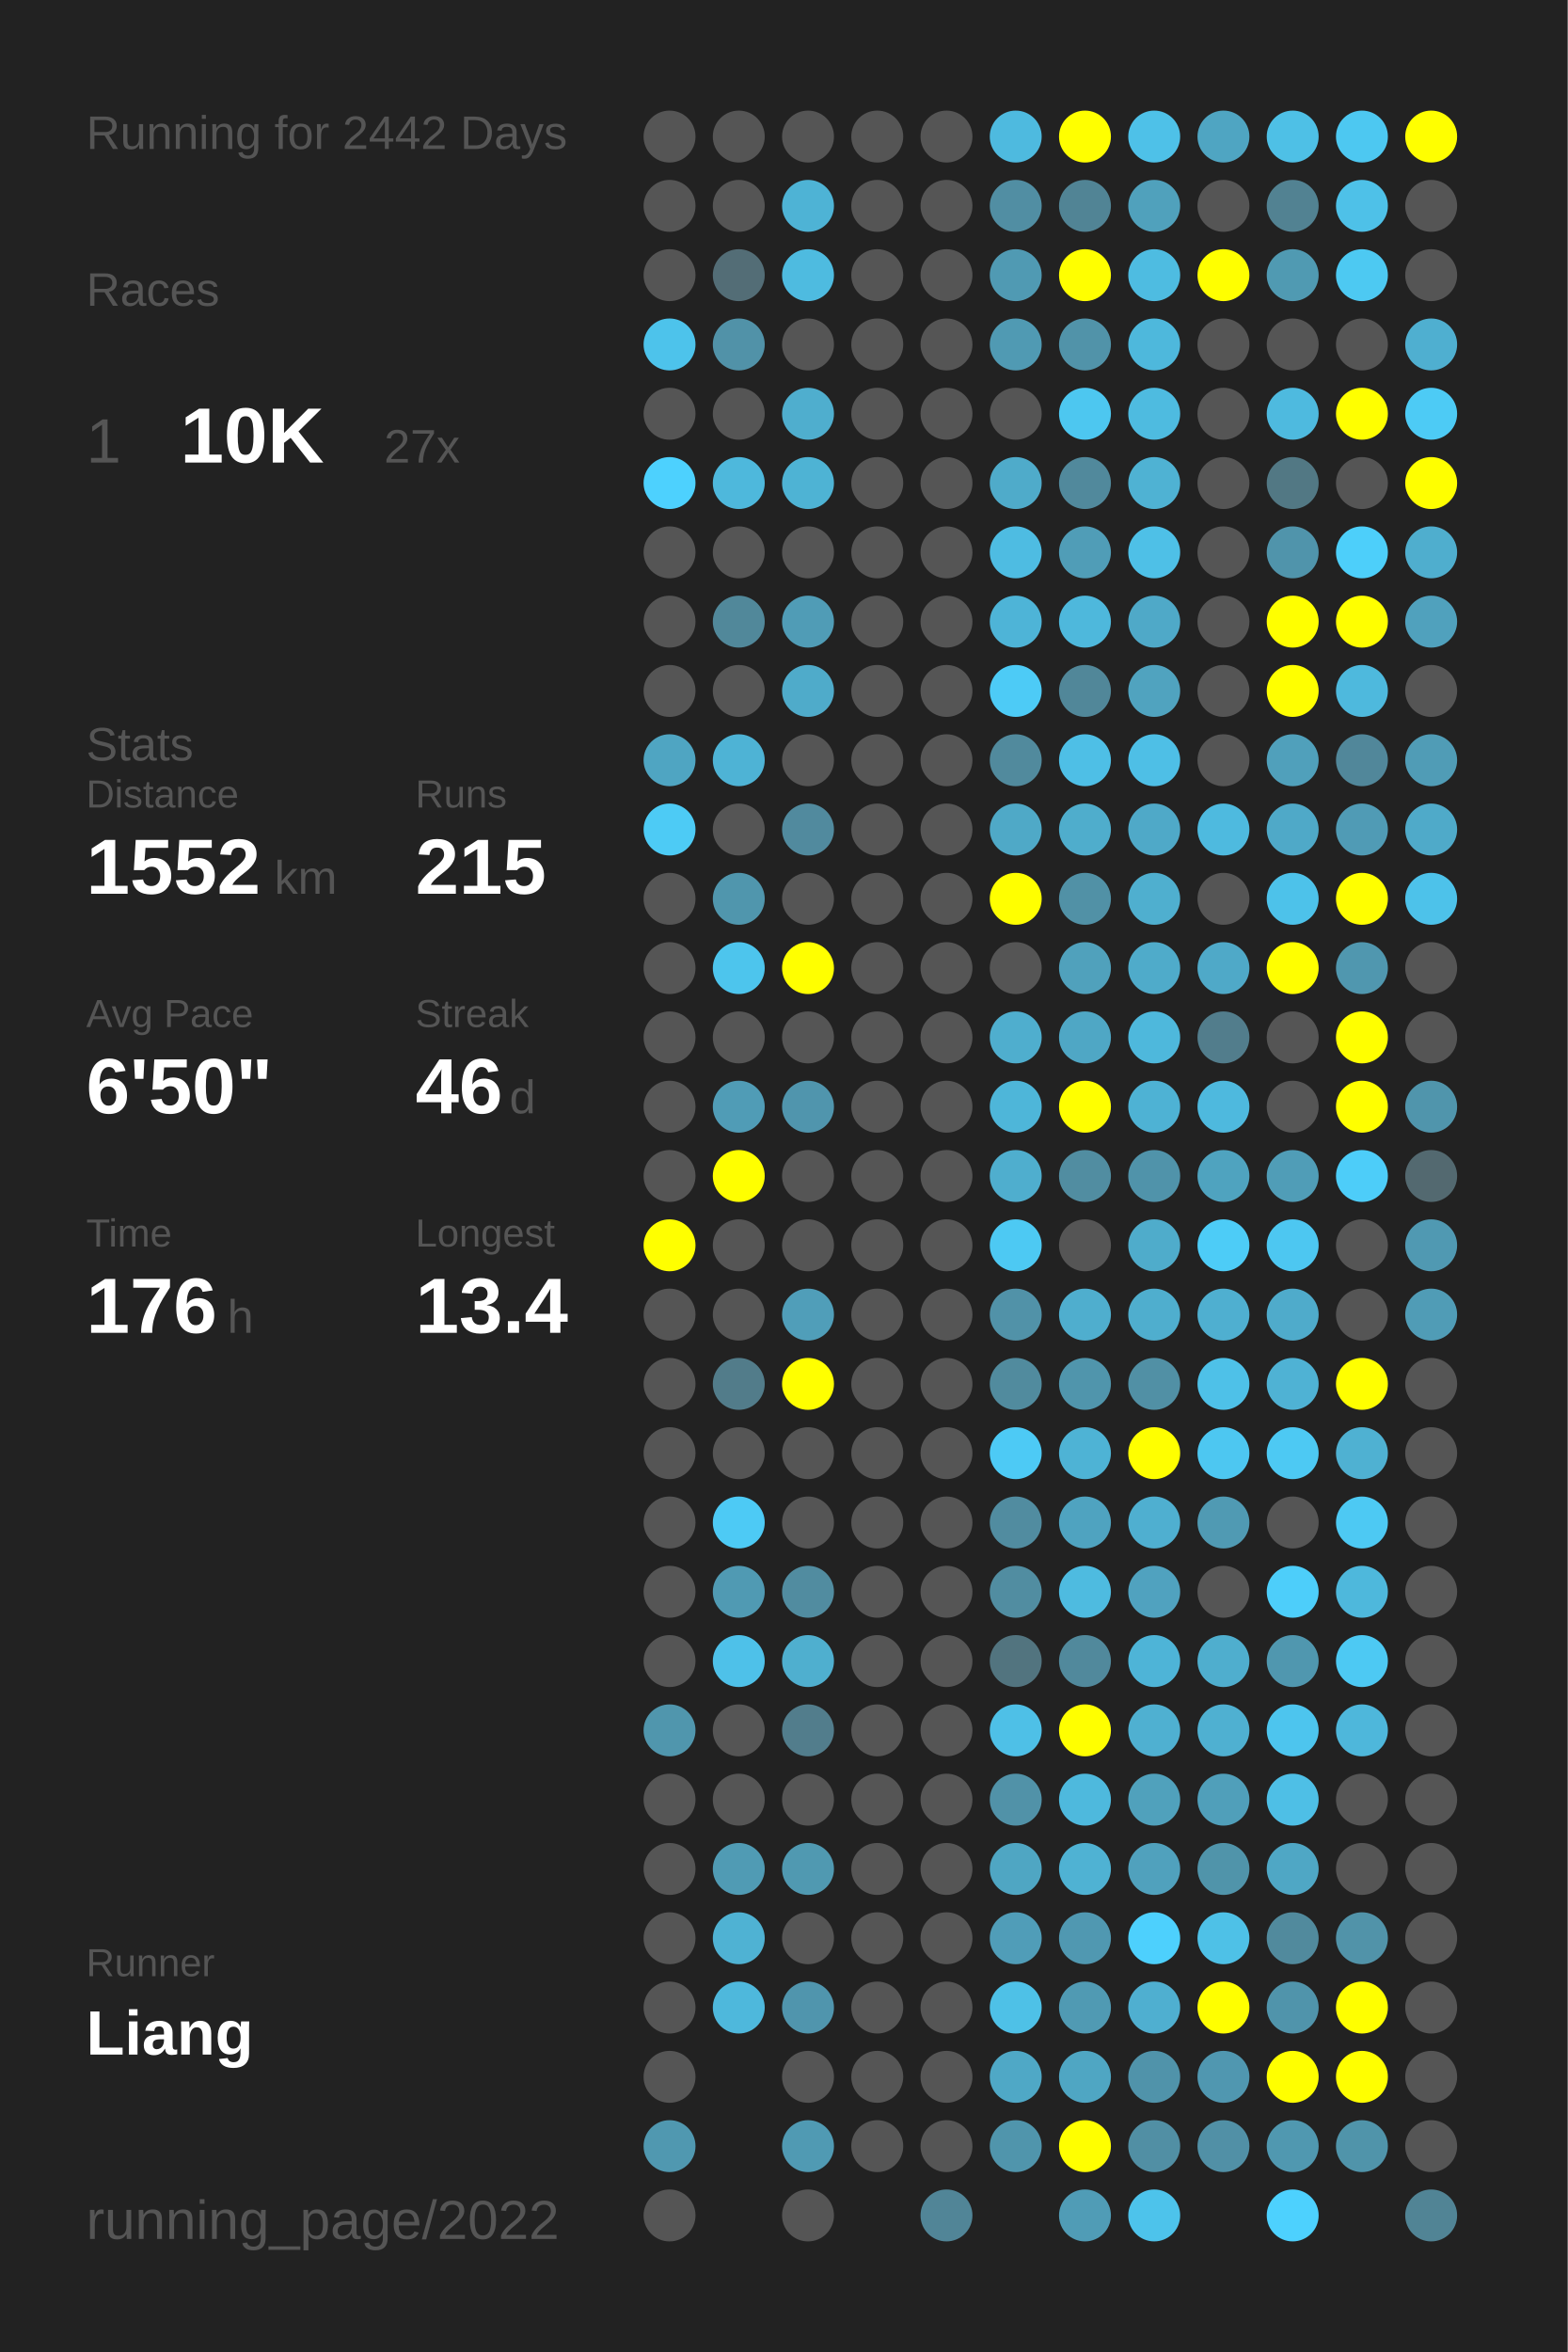
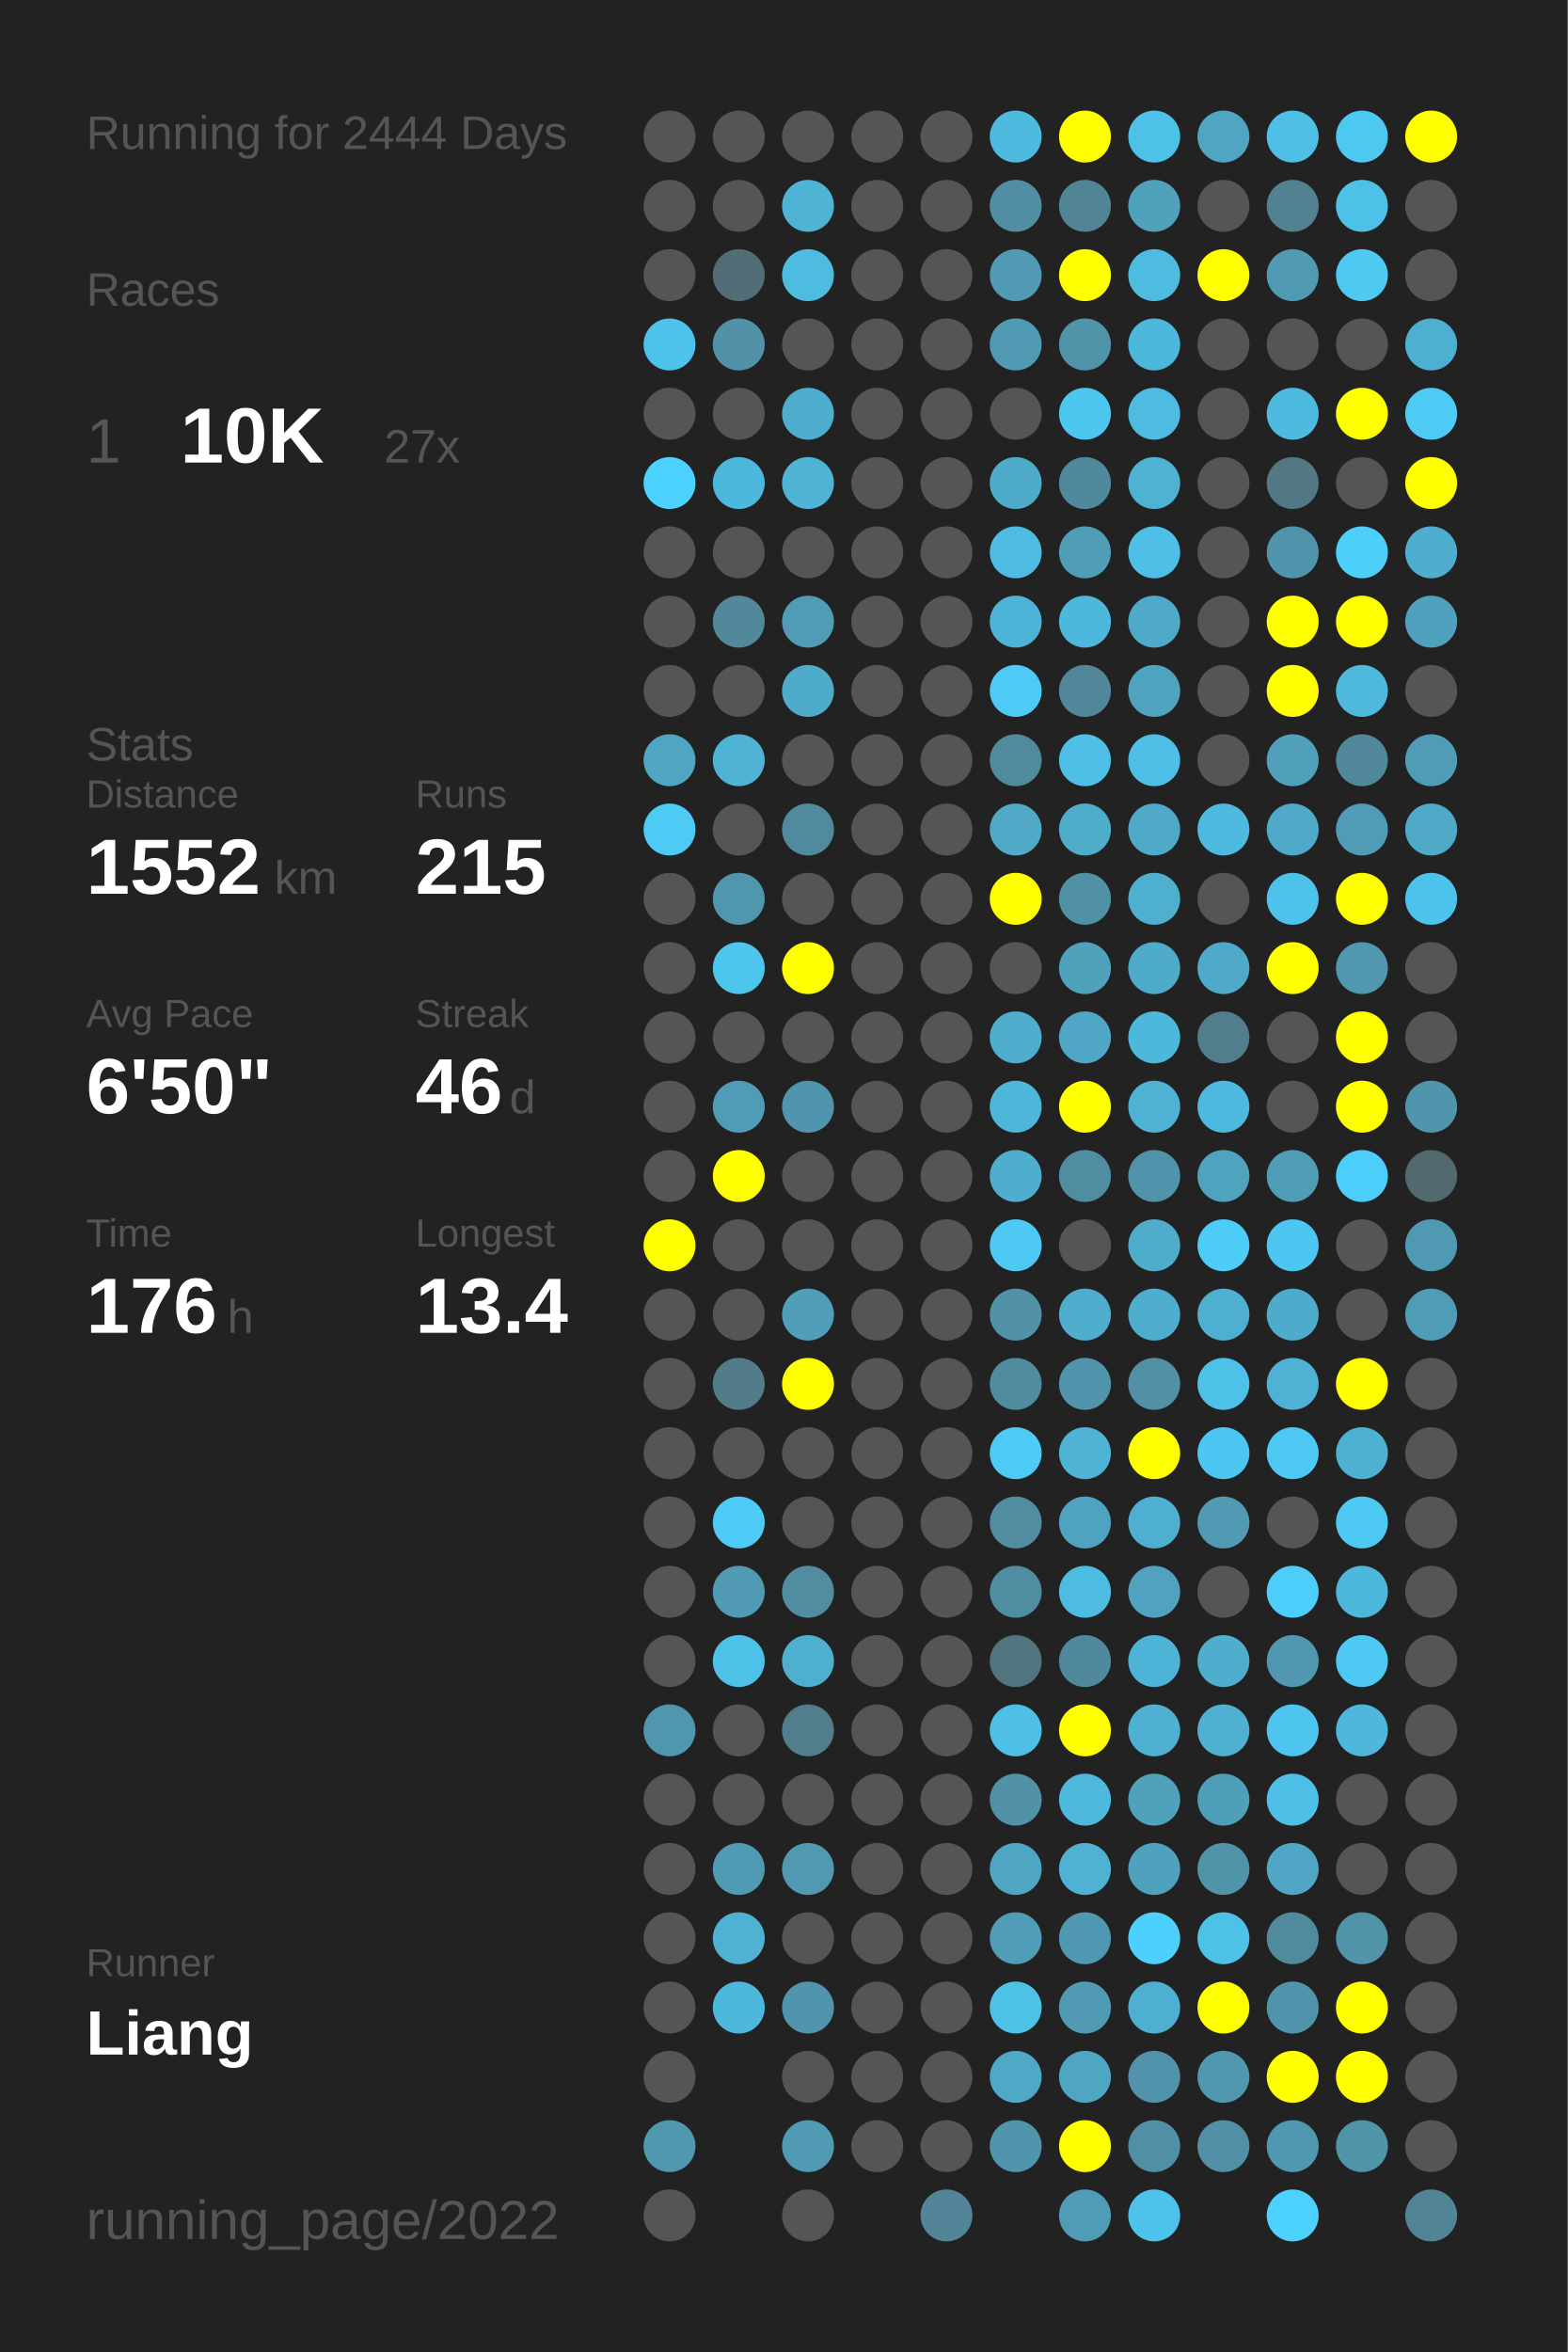
<svg xmlns="http://www.w3.org/2000/svg" baseProfile="full" height="300mm" version="1.1" viewBox="0,0,200,300" width="200mm">
  <defs />
  <rect fill="#222222" height="300" width="200" x="0" y="0" />
-   <text fill="#555555" style="font-size:6px; font-family:Arial;" x="11" y="19">Running for 2442 Days</text>
+   <text fill="#555555" style="font-size:6px; font-family:Arial;" x="11" y="19">Running for 2444 Days</text>
  <text fill="#555555" style="font-size:6px; font-family:Arial;" x="11" y="39">Races</text>
  <text fill="#555555" style="font-size:8px; font-family:Arial;" x="11" y="59">1</text>
  <text fill="#FFFFFF" style="font-size:10px; font-family:Arial; font-weight:bold;" x="23" y="59">10K</text>
  <text fill="#555555" style="font-size:6px; font-family:Arial;" x="49" y="59">27x</text>
  <text fill="#555555" style="font-size:6px; font-family:Arial;" x="11" y="97">Stats</text>
  <text fill="#555555" style="font-size:5px; font-family:Arial;" x="11" y="103">Distance</text>
  <text fill="#FFFFFF" style="font-size:10px; font-family:Arial; font-weight:bold;" x="11" y="114">1552</text>
  <text fill="#555555" style="font-size:6px; font-family:Arial;" x="35" y="114">km</text>
  <text fill="#555555" style="font-size:5px; font-family:Arial;" x="53" y="103">Runs</text>
  <text fill="#FFFFFF" style="font-size:10px; font-family:Arial; font-weight:bold;" x="53" y="114">215</text>
  <text fill="#555555" style="font-size:5px; font-family:Arial;" x="11" y="131">Avg Pace</text>
  <text fill="#FFFFFF" style="font-size:10px; font-family:Arial; font-weight:bold;" x="11" y="142">6'50"</text>
  <text fill="#555555" style="font-size:5px; font-family:Arial;" x="53" y="131">Streak</text>
  <text fill="#FFFFFF" style="font-size:10px; font-family:Arial; font-weight:bold;" x="53" y="142">46</text>
  <text fill="#555555" style="font-size:6px; font-family:Arial;" x="65" y="142">d</text>
  <text fill="#555555" style="font-size:5px; font-family:Arial;" x="11" y="159">Time</text>
  <text fill="#FFFFFF" style="font-size:10px; font-family:Arial; font-weight:bold;" x="11" y="170">176</text>
  <text fill="#555555" style="font-size:6px; font-family:Arial;" x="29" y="170">h</text>
  <text fill="#555555" style="font-size:5px; font-family:Arial;" x="53" y="159">Longest</text>
  <text fill="#FFFFFF" style="font-size:10px; font-family:Arial; font-weight:bold;" x="53" y="170">13.4</text>
  <text fill="#555555" style="font-size:5px; font-family:Arial;" x="11" y="252.065">Runner</text>
  <text fill="#FFFFFF" style="font-size:8px; font-family:Arial; font-weight:bold;" x="11" y="262.065">Liang</text>
  <text fill="#555555" style="font-size:7px; font-family:Arial;" x="11" y="285.581">running_page/2022</text>
  <circle cx="85.417" cy="17.419" fill="#555555" r="3.312" />
  <circle cx="85.417" cy="26.258" fill="#555555" r="3.312" />
  <circle cx="85.417" cy="35.097" fill="#555555" r="3.312" />
  <circle cx="85.417" cy="43.935" fill="#4dc3eb" r="3.312" />
  <circle cx="85.417" cy="52.774" fill="#555555" r="3.312" />
  <circle cx="85.417" cy="61.613" fill="#4dd1fe" r="3.312" />
  <circle cx="85.417" cy="70.452" fill="#555555" r="3.312" />
  <circle cx="85.417" cy="79.29" fill="#555555" r="3.312" />
  <circle cx="85.417" cy="88.129" fill="#555555" r="3.312" />
  <circle cx="85.417" cy="96.968" fill="#4fa5c2" r="3.312" />
  <circle cx="85.417" cy="105.806" fill="#4dcbf5" r="3.312" />
  <circle cx="85.417" cy="114.645" fill="#555555" r="3.312" />
  <circle cx="85.417" cy="123.484" fill="#555555" r="3.312" />
  <circle cx="85.417" cy="132.323" fill="#555555" r="3.312" />
  <circle cx="85.417" cy="141.161" fill="#555555" r="3.312" />
  <circle cx="85.417" cy="150" fill="#555555" r="3.312" />
  <circle cx="85.417" cy="158.839" fill="#FFFF00" r="3.312" />
  <circle cx="85.417" cy="167.677" fill="#555555" r="3.312" />
  <circle cx="85.417" cy="176.516" fill="#555555" r="3.312" />
  <circle cx="85.417" cy="185.355" fill="#555555" r="3.312" />
  <circle cx="85.417" cy="194.194" fill="#555555" r="3.312" />
  <circle cx="85.417" cy="203.032" fill="#555555" r="3.312" />
  <circle cx="85.417" cy="211.871" fill="#555555" r="3.312" />
  <circle cx="85.417" cy="220.71" fill="#5096ad" r="3.312" />
  <circle cx="85.417" cy="229.548" fill="#555555" r="3.312" />
  <circle cx="85.417" cy="238.387" fill="#555555" r="3.312" />
  <circle cx="85.417" cy="247.226" fill="#555555" r="3.312" />
  <circle cx="85.417" cy="256.065" fill="#555555" r="3.312" />
  <circle cx="85.417" cy="264.903" fill="#555555" r="3.312" />
  <circle cx="85.417" cy="273.742" fill="#5098b0" r="3.312" />
  <circle cx="85.417" cy="282.581" fill="#555555" r="3.312" />
  <circle cx="94.25" cy="17.419" fill="#555555" r="3.312" />
  <circle cx="94.25" cy="26.258" fill="#555555" r="3.312" />
  <circle cx="94.25" cy="35.097" fill="#536d76" r="3.312" />
  <circle cx="94.25" cy="43.935" fill="#5192a8" r="3.312" />
  <circle cx="94.25" cy="52.774" fill="#555555" r="3.312" />
  <circle cx="94.25" cy="61.613" fill="#4eb8dc" r="3.312" />
  <circle cx="94.25" cy="70.452" fill="#555555" r="3.312" />
  <circle cx="94.25" cy="79.29" fill="#51889a" r="3.312" />
  <circle cx="94.25" cy="88.129" fill="#555555" r="3.312" />
  <circle cx="94.25" cy="96.968" fill="#4eb3d5" r="3.312" />
  <circle cx="94.25" cy="105.806" fill="#555555" r="3.312" />
  <circle cx="94.25" cy="114.645" fill="#5096ad" r="3.312" />
  <circle cx="94.25" cy="123.484" fill="#4dc5ed" r="3.312" />
  <circle cx="94.25" cy="132.323" fill="#555555" r="3.312" />
  <circle cx="94.25" cy="141.161" fill="#509cb6" r="3.312" />
  <circle cx="94.25" cy="150" fill="#FFFF00" r="3.312" />
  <circle cx="94.25" cy="158.839" fill="#555555" r="3.312" />
  <circle cx="94.25" cy="167.677" fill="#555555" r="3.312" />
  <circle cx="94.25" cy="176.516" fill="#527c8a" r="3.312" />
  <circle cx="94.25" cy="185.355" fill="#555555" r="3.312" />
  <circle cx="94.25" cy="194.194" fill="#4dcaf5" r="3.312" />
  <circle cx="94.25" cy="203.032" fill="#509ab3" r="3.312" />
  <circle cx="94.25" cy="211.871" fill="#4ec1e9" r="3.312" />
  <circle cx="94.25" cy="220.71" fill="#555555" r="3.312" />
  <circle cx="94.25" cy="229.548" fill="#555555" r="3.312" />
  <circle cx="94.25" cy="238.387" fill="#509bb4" r="3.312" />
  <circle cx="94.25" cy="247.226" fill="#4fb2d3" r="3.312" />
  <circle cx="94.25" cy="256.065" fill="#4eb8dc" r="3.312" />
  <circle cx="103.083" cy="17.419" fill="#555555" r="3.312" />
  <circle cx="103.083" cy="26.258" fill="#4eb3d5" r="3.312" />
  <circle cx="103.083" cy="35.097" fill="#4ebbe0" r="3.312" />
  <circle cx="103.083" cy="43.935" fill="#555555" r="3.312" />
  <circle cx="103.083" cy="52.774" fill="#4faece" r="3.312" />
  <circle cx="103.083" cy="61.613" fill="#4eb3d4" r="3.312" />
  <circle cx="103.083" cy="70.452" fill="#555555" r="3.312" />
  <circle cx="103.083" cy="79.29" fill="#509cb6" r="3.312" />
  <circle cx="103.083" cy="88.129" fill="#4fabca" r="3.312" />
  <circle cx="103.083" cy="96.968" fill="#555555" r="3.312" />
  <circle cx="103.083" cy="105.806" fill="#518a9e" r="3.312" />
  <circle cx="103.083" cy="114.645" fill="#555555" r="3.312" />
  <circle cx="103.083" cy="123.484" fill="#FFFF00" r="3.312" />
  <circle cx="103.083" cy="132.323" fill="#555555" r="3.312" />
  <circle cx="103.083" cy="141.161" fill="#5095ad" r="3.312" />
  <circle cx="103.083" cy="150" fill="#555555" r="3.312" />
  <circle cx="103.083" cy="158.839" fill="#555555" r="3.312" />
  <circle cx="103.083" cy="167.677" fill="#509eb9" r="3.312" />
  <circle cx="103.083" cy="176.516" fill="#FFFF00" r="3.312" />
  <circle cx="103.083" cy="185.355" fill="#555555" r="3.312" />
  <circle cx="103.083" cy="194.194" fill="#555555" r="3.312" />
  <circle cx="103.083" cy="203.032" fill="#518ca0" r="3.312" />
  <circle cx="103.083" cy="211.871" fill="#4fafcf" r="3.312" />
  <circle cx="103.083" cy="220.71" fill="#527d8c" r="3.312" />
  <circle cx="103.083" cy="229.548" fill="#555555" r="3.312" />
  <circle cx="103.083" cy="238.387" fill="#5099b1" r="3.312" />
  <circle cx="103.083" cy="247.226" fill="#555555" r="3.312" />
  <circle cx="103.083" cy="256.065" fill="#5095ad" r="3.312" />
  <circle cx="103.083" cy="264.903" fill="#555555" r="3.312" />
  <circle cx="103.083" cy="273.742" fill="#509ab3" r="3.312" />
  <circle cx="103.083" cy="282.581" fill="#555555" r="3.312" />
  <circle cx="111.917" cy="17.419" fill="#555555" r="3.312" />
  <circle cx="111.917" cy="26.258" fill="#555555" r="3.312" />
  <circle cx="111.917" cy="35.097" fill="#555555" r="3.312" />
  <circle cx="111.917" cy="43.935" fill="#555555" r="3.312" />
  <circle cx="111.917" cy="52.774" fill="#555555" r="3.312" />
  <circle cx="111.917" cy="61.613" fill="#555555" r="3.312" />
  <circle cx="111.917" cy="70.452" fill="#555555" r="3.312" />
  <circle cx="111.917" cy="79.29" fill="#555555" r="3.312" />
  <circle cx="111.917" cy="88.129" fill="#555555" r="3.312" />
  <circle cx="111.917" cy="96.968" fill="#555555" r="3.312" />
  <circle cx="111.917" cy="105.806" fill="#555555" r="3.312" />
  <circle cx="111.917" cy="114.645" fill="#555555" r="3.312" />
  <circle cx="111.917" cy="123.484" fill="#555555" r="3.312" />
  <circle cx="111.917" cy="132.323" fill="#555555" r="3.312" />
  <circle cx="111.917" cy="141.161" fill="#555555" r="3.312" />
  <circle cx="111.917" cy="150" fill="#555555" r="3.312" />
  <circle cx="111.917" cy="158.839" fill="#555555" r="3.312" />
  <circle cx="111.917" cy="167.677" fill="#555555" r="3.312" />
  <circle cx="111.917" cy="176.516" fill="#555555" r="3.312" />
  <circle cx="111.917" cy="185.355" fill="#555555" r="3.312" />
  <circle cx="111.917" cy="194.194" fill="#555555" r="3.312" />
  <circle cx="111.917" cy="203.032" fill="#555555" r="3.312" />
  <circle cx="111.917" cy="211.871" fill="#555555" r="3.312" />
  <circle cx="111.917" cy="220.71" fill="#555555" r="3.312" />
  <circle cx="111.917" cy="229.548" fill="#555555" r="3.312" />
  <circle cx="111.917" cy="238.387" fill="#555555" r="3.312" />
  <circle cx="111.917" cy="247.226" fill="#555555" r="3.312" />
  <circle cx="111.917" cy="256.065" fill="#555555" r="3.312" />
  <circle cx="111.917" cy="264.903" fill="#555555" r="3.312" />
  <circle cx="111.917" cy="273.742" fill="#555555" r="3.312" />
  <circle cx="120.75" cy="17.419" fill="#555555" r="3.312" />
  <circle cx="120.75" cy="26.258" fill="#555555" r="3.312" />
  <circle cx="120.75" cy="35.097" fill="#555555" r="3.312" />
  <circle cx="120.75" cy="43.935" fill="#555555" r="3.312" />
  <circle cx="120.75" cy="52.774" fill="#555555" r="3.312" />
  <circle cx="120.75" cy="61.613" fill="#555555" r="3.312" />
  <circle cx="120.75" cy="70.452" fill="#555555" r="3.312" />
  <circle cx="120.75" cy="79.29" fill="#555555" r="3.312" />
  <circle cx="120.75" cy="88.129" fill="#555555" r="3.312" />
  <circle cx="120.75" cy="96.968" fill="#555555" r="3.312" />
  <circle cx="120.75" cy="105.806" fill="#555555" r="3.312" />
  <circle cx="120.75" cy="114.645" fill="#555555" r="3.312" />
  <circle cx="120.75" cy="123.484" fill="#555555" r="3.312" />
  <circle cx="120.75" cy="132.323" fill="#555555" r="3.312" />
  <circle cx="120.75" cy="141.161" fill="#555555" r="3.312" />
  <circle cx="120.75" cy="150" fill="#555555" r="3.312" />
  <circle cx="120.75" cy="158.839" fill="#555555" r="3.312" />
  <circle cx="120.75" cy="167.677" fill="#555555" r="3.312" />
  <circle cx="120.75" cy="176.516" fill="#555555" r="3.312" />
  <circle cx="120.75" cy="185.355" fill="#555555" r="3.312" />
  <circle cx="120.75" cy="194.194" fill="#555555" r="3.312" />
  <circle cx="120.75" cy="203.032" fill="#555555" r="3.312" />
  <circle cx="120.75" cy="211.871" fill="#555555" r="3.312" />
  <circle cx="120.75" cy="220.71" fill="#555555" r="3.312" />
  <circle cx="120.75" cy="229.548" fill="#555555" r="3.312" />
  <circle cx="120.75" cy="238.387" fill="#555555" r="3.312" />
  <circle cx="120.75" cy="247.226" fill="#555555" r="3.312" />
  <circle cx="120.75" cy="256.065" fill="#555555" r="3.312" />
  <circle cx="120.75" cy="264.903" fill="#555555" r="3.312" />
  <circle cx="120.75" cy="273.742" fill="#555555" r="3.312" />
  <circle cx="120.75" cy="282.581" fill="#518597" r="3.312" />
  <circle cx="129.583" cy="17.419" fill="#4ebadf" r="3.312" />
  <circle cx="129.583" cy="26.258" fill="#518ea3" r="3.312" />
  <circle cx="129.583" cy="35.097" fill="#509ab3" r="3.312" />
  <circle cx="129.583" cy="43.935" fill="#509ab3" r="3.312" />
  <circle cx="129.583" cy="52.774" fill="#555555" r="3.312" />
  <circle cx="129.583" cy="61.613" fill="#4fabca" r="3.312" />
  <circle cx="129.583" cy="70.452" fill="#4ebce2" r="3.312" />
  <circle cx="129.583" cy="79.29" fill="#4eb4d7" r="3.312" />
  <circle cx="129.583" cy="88.129" fill="#4dcbf6" r="3.312" />
  <circle cx="129.583" cy="96.968" fill="#518a9d" r="3.312" />
  <circle cx="129.583" cy="105.806" fill="#4fa9c7" r="3.312" />
  <circle cx="129.583" cy="114.645" fill="#FFFF00" r="3.312" />
  <circle cx="129.583" cy="123.484" fill="#555555" r="3.312" />
  <circle cx="129.583" cy="132.323" fill="#4faece" r="3.312" />
  <circle cx="129.583" cy="141.161" fill="#4eb6d9" r="3.312" />
  <circle cx="129.583" cy="150" fill="#4faece" r="3.312" />
  <circle cx="129.583" cy="158.839" fill="#4dc9f3" r="3.312" />
  <circle cx="129.583" cy="167.677" fill="#5192a8" r="3.312" />
  <circle cx="129.583" cy="176.516" fill="#518b9e" r="3.312" />
  <circle cx="129.583" cy="185.355" fill="#4dcaf5" r="3.312" />
  <circle cx="129.583" cy="194.194" fill="#518ca0" r="3.312" />
  <circle cx="129.583" cy="203.032" fill="#518da1" r="3.312" />
  <circle cx="129.583" cy="211.871" fill="#52747f" r="3.312" />
  <circle cx="129.583" cy="220.71" fill="#4ec0e7" r="3.312" />
  <circle cx="129.583" cy="229.548" fill="#5192a8" r="3.312" />
  <circle cx="129.583" cy="238.387" fill="#4fa6c3" r="3.312" />
  <circle cx="129.583" cy="247.226" fill="#509db8" r="3.312" />
  <circle cx="129.583" cy="256.065" fill="#4ec1e7" r="3.312" />
  <circle cx="129.583" cy="264.903" fill="#4fa8c6" r="3.312" />
  <circle cx="129.583" cy="273.742" fill="#5095ac" r="3.312" />
  <circle cx="138.417" cy="17.419" fill="#FFFF00" r="3.312" />
  <circle cx="138.417" cy="26.258" fill="#518495" r="3.312" />
  <circle cx="138.417" cy="35.097" fill="#FFFF00" r="3.312" />
  <circle cx="138.417" cy="43.935" fill="#5193a9" r="3.312" />
  <circle cx="138.417" cy="52.774" fill="#4dc7f0" r="3.312" />
  <circle cx="138.417" cy="61.613" fill="#51899c" r="3.312" />
  <circle cx="138.417" cy="70.452" fill="#509db7" r="3.312" />
  <circle cx="138.417" cy="79.29" fill="#4eb8dc" r="3.312" />
  <circle cx="138.417" cy="88.129" fill="#518799" r="3.312" />
  <circle cx="138.417" cy="96.968" fill="#4ebfe6" r="3.312" />
  <circle cx="138.417" cy="105.806" fill="#4fadcc" r="3.312" />
  <circle cx="138.417" cy="114.645" fill="#5191a6" r="3.312" />
  <circle cx="138.417" cy="123.484" fill="#50a1bc" r="3.312" />
  <circle cx="138.417" cy="132.323" fill="#4fa7c5" r="3.312" />
  <circle cx="138.417" cy="141.161" fill="#FFFF00" r="3.312" />
  <circle cx="138.417" cy="150" fill="#518da1" r="3.312" />
  <circle cx="138.417" cy="158.839" fill="#555555" r="3.312" />
  <circle cx="138.417" cy="167.677" fill="#4faece" r="3.312" />
  <circle cx="138.417" cy="176.516" fill="#5095ac" r="3.312" />
  <circle cx="138.417" cy="185.355" fill="#4eb3d5" r="3.312" />
  <circle cx="138.417" cy="194.194" fill="#4fa3c0" r="3.312" />
  <circle cx="138.417" cy="203.032" fill="#4ebbe0" r="3.312" />
  <circle cx="138.417" cy="211.871" fill="#51899c" r="3.312" />
  <circle cx="138.417" cy="220.71" fill="#FFFF00" r="3.312" />
  <circle cx="138.417" cy="229.548" fill="#4eb9dd" r="3.312" />
  <circle cx="138.417" cy="238.387" fill="#4fb2d3" r="3.312" />
  <circle cx="138.417" cy="247.226" fill="#5098b1" r="3.312" />
  <circle cx="138.417" cy="256.065" fill="#509ab3" r="3.312" />
  <circle cx="138.417" cy="264.903" fill="#4fa6c3" r="3.312" />
  <circle cx="138.417" cy="273.742" fill="#FFFF00" r="3.312" />
  <circle cx="138.417" cy="282.581" fill="#509cb6" r="3.312" />
  <circle cx="147.25" cy="17.419" fill="#4ec1e8" r="3.312" />
  <circle cx="147.25" cy="26.258" fill="#50a1bc" r="3.312" />
  <circle cx="147.25" cy="35.097" fill="#4ebce1" r="3.312" />
  <circle cx="147.25" cy="43.935" fill="#4eb8dc" r="3.312" />
  <circle cx="147.25" cy="52.774" fill="#4ebbe0" r="3.312" />
  <circle cx="147.25" cy="61.613" fill="#4fb2d3" r="3.312" />
  <circle cx="147.25" cy="70.452" fill="#4ec0e7" r="3.312" />
  <circle cx="147.25" cy="79.29" fill="#4fa9c8" r="3.312" />
  <circle cx="147.25" cy="88.129" fill="#50a3bf" r="3.312" />
  <circle cx="147.25" cy="96.968" fill="#4ebfe6" r="3.312" />
  <circle cx="147.25" cy="105.806" fill="#4fa9c8" r="3.312" />
  <circle cx="147.25" cy="114.645" fill="#4fafcf" r="3.312" />
  <circle cx="147.25" cy="123.484" fill="#4fabca" r="3.312" />
  <circle cx="147.25" cy="132.323" fill="#4eb8dc" r="3.312" />
  <circle cx="147.25" cy="141.161" fill="#4eb2d4" r="3.312" />
  <circle cx="147.25" cy="150" fill="#5093aa" r="3.312" />
  <circle cx="147.25" cy="158.839" fill="#4faccb" r="3.312" />
  <circle cx="147.25" cy="167.677" fill="#4faece" r="3.312" />
  <circle cx="147.25" cy="176.516" fill="#5190a5" r="3.312" />
  <circle cx="147.25" cy="185.355" fill="#FFFF00" r="3.312" />
  <circle cx="147.25" cy="194.194" fill="#4fafd0" r="3.312" />
  <circle cx="147.25" cy="203.032" fill="#50a2bf" r="3.312" />
  <circle cx="147.25" cy="211.871" fill="#4eb4d7" r="3.312" />
  <circle cx="147.25" cy="220.71" fill="#4fb0d1" r="3.312" />
  <circle cx="147.25" cy="229.548" fill="#50a1bc" r="3.312" />
  <circle cx="147.25" cy="238.387" fill="#50a1bd" r="3.312" />
  <circle cx="147.25" cy="247.226" fill="#4dd0fd" r="3.312" />
  <circle cx="147.25" cy="256.065" fill="#4fafd0" r="3.312" />
  <circle cx="147.25" cy="264.903" fill="#5093aa" r="3.312" />
  <circle cx="147.25" cy="273.742" fill="#518fa4" r="3.312" />
  <circle cx="147.25" cy="282.581" fill="#4dc3eb" r="3.312" />
  <circle cx="156.083" cy="17.419" fill="#4fa5c2" r="3.312" />
  <circle cx="156.083" cy="26.258" fill="#555555" r="3.312" />
  <circle cx="156.083" cy="35.097" fill="#FFFF00" r="3.312" />
  <circle cx="156.083" cy="43.935" fill="#555555" r="3.312" />
  <circle cx="156.083" cy="52.774" fill="#555555" r="3.312" />
  <circle cx="156.083" cy="61.613" fill="#555555" r="3.312" />
  <circle cx="156.083" cy="70.452" fill="#555555" r="3.312" />
  <circle cx="156.083" cy="79.29" fill="#555555" r="3.312" />
  <circle cx="156.083" cy="88.129" fill="#555555" r="3.312" />
  <circle cx="156.083" cy="96.968" fill="#555555" r="3.312" />
  <circle cx="156.083" cy="105.806" fill="#4ebadf" r="3.312" />
  <circle cx="156.083" cy="114.645" fill="#555555" r="3.312" />
  <circle cx="156.083" cy="123.484" fill="#4fa9c8" r="3.312" />
  <circle cx="156.083" cy="132.323" fill="#527d8c" r="3.312" />
  <circle cx="156.083" cy="141.161" fill="#4eb9de" r="3.312" />
  <circle cx="156.083" cy="150" fill="#4fa3bf" r="3.312" />
  <circle cx="156.083" cy="158.839" fill="#4dccf7" r="3.312" />
  <circle cx="156.083" cy="167.677" fill="#4fafd0" r="3.312" />
  <circle cx="156.083" cy="176.516" fill="#4ec1e8" r="3.312" />
  <circle cx="156.083" cy="185.355" fill="#4dc7f1" r="3.312" />
  <circle cx="156.083" cy="194.194" fill="#509ab3" r="3.312" />
  <circle cx="156.083" cy="203.032" fill="#555555" r="3.312" />
  <circle cx="156.083" cy="211.871" fill="#4faece" r="3.312" />
  <circle cx="156.083" cy="220.71" fill="#4fb0d1" r="3.312" />
  <circle cx="156.083" cy="229.548" fill="#509fba" r="3.312" />
  <circle cx="156.083" cy="238.387" fill="#5094aa" r="3.312" />
  <circle cx="156.083" cy="247.226" fill="#4ec1e7" r="3.312" />
  <circle cx="156.083" cy="256.065" fill="#FFFF00" r="3.312" />
  <circle cx="156.083" cy="264.903" fill="#5097b0" r="3.312" />
  <circle cx="156.083" cy="273.742" fill="#5190a6" r="3.312" />
  <circle cx="164.917" cy="17.419" fill="#4ec0e6" r="3.312" />
  <circle cx="164.917" cy="26.258" fill="#528292" r="3.312" />
  <circle cx="164.917" cy="35.097" fill="#509ab2" r="3.312" />
  <circle cx="164.917" cy="43.935" fill="#555555" r="3.312" />
  <circle cx="164.917" cy="52.774" fill="#4ebadf" r="3.312" />
  <circle cx="164.917" cy="61.613" fill="#527884" r="3.312" />
  <circle cx="164.917" cy="70.452" fill="#5094ab" r="3.312" />
  <circle cx="164.917" cy="79.29" fill="#FFFF00" r="3.312" />
  <circle cx="164.917" cy="88.129" fill="#FFFF00" r="3.312" />
  <circle cx="164.917" cy="96.968" fill="#50a0bb" r="3.312" />
  <circle cx="164.917" cy="105.806" fill="#4fa9c8" r="3.312" />
  <circle cx="164.917" cy="114.645" fill="#4dc2ea" r="3.312" />
  <circle cx="164.917" cy="123.484" fill="#FFFF00" r="3.312" />
  <circle cx="164.917" cy="132.323" fill="#555555" r="3.312" />
  <circle cx="164.917" cy="141.161" fill="#555555" r="3.312" />
  <circle cx="164.917" cy="150" fill="#509db7" r="3.312" />
  <circle cx="164.917" cy="158.839" fill="#4dc7f1" r="3.312" />
  <circle cx="164.917" cy="167.677" fill="#4fabcb" r="3.312" />
  <circle cx="164.917" cy="176.516" fill="#4fb2d4" r="3.312" />
  <circle cx="164.917" cy="185.355" fill="#4dc9f3" r="3.312" />
  <circle cx="164.917" cy="194.194" fill="#555555" r="3.312" />
  <circle cx="164.917" cy="203.032" fill="#4dcefa" r="3.312" />
  <circle cx="164.917" cy="211.871" fill="#5097af" r="3.312" />
  <circle cx="164.917" cy="220.71" fill="#4dc5ee" r="3.312" />
  <circle cx="164.917" cy="229.548" fill="#4ebfe6" r="3.312" />
  <circle cx="164.917" cy="238.387" fill="#4fa7c5" r="3.312" />
  <circle cx="164.917" cy="247.226" fill="#518a9d" r="3.312" />
  <circle cx="164.917" cy="256.065" fill="#5094ab" r="3.312" />
  <circle cx="164.917" cy="264.903" fill="#FFFF00" r="3.312" />
  <circle cx="164.917" cy="273.742" fill="#5098b0" r="3.312" />
  <circle cx="164.917" cy="282.581" fill="#4dd1fe" r="3.312" />
  <circle cx="173.75" cy="17.419" fill="#4dc8f1" r="3.312" />
  <circle cx="173.75" cy="26.258" fill="#4ec1e8" r="3.312" />
  <circle cx="173.75" cy="35.097" fill="#4dc9f2" r="3.312" />
  <circle cx="173.75" cy="43.935" fill="#555555" r="3.312" />
  <circle cx="173.75" cy="52.774" fill="#FFFF00" r="3.312" />
  <circle cx="173.75" cy="61.613" fill="#555555" r="3.312" />
  <circle cx="173.75" cy="70.452" fill="#4dcffa" r="3.312" />
  <circle cx="173.75" cy="79.29" fill="#FFFF00" r="3.312" />
  <circle cx="173.75" cy="88.129" fill="#4eb9dd" r="3.312" />
  <circle cx="173.75" cy="96.968" fill="#51879a" r="3.312" />
  <circle cx="173.75" cy="105.806" fill="#509bb5" r="3.312" />
  <circle cx="173.75" cy="114.645" fill="#FFFF00" r="3.312" />
  <circle cx="173.75" cy="123.484" fill="#5097af" r="3.312" />
  <circle cx="173.75" cy="132.323" fill="#FFFF00" r="3.312" />
  <circle cx="173.75" cy="141.161" fill="#FFFF00" r="3.312" />
  <circle cx="173.75" cy="150" fill="#4dcdf9" r="3.312" />
  <circle cx="173.75" cy="158.839" fill="#555555" r="3.312" />
  <circle cx="173.75" cy="167.677" fill="#555555" r="3.312" />
  <circle cx="173.75" cy="176.516" fill="#FFFF00" r="3.312" />
  <circle cx="173.75" cy="185.355" fill="#4fb1d2" r="3.312" />
  <circle cx="173.75" cy="194.194" fill="#4dc9f3" r="3.312" />
  <circle cx="173.75" cy="203.032" fill="#4eb8dc" r="3.312" />
  <circle cx="173.75" cy="211.871" fill="#4dc9f3" r="3.312" />
  <circle cx="173.75" cy="220.71" fill="#4eb7db" r="3.312" />
  <circle cx="173.75" cy="229.548" fill="#555555" r="3.312" />
  <circle cx="173.75" cy="238.387" fill="#555555" r="3.312" />
  <circle cx="173.75" cy="247.226" fill="#5193a9" r="3.312" />
  <circle cx="173.75" cy="256.065" fill="#FFFF00" r="3.312" />
  <circle cx="173.75" cy="264.903" fill="#FFFF00" r="3.312" />
  <circle cx="173.75" cy="273.742" fill="#5094aa" r="3.312" />
  <circle cx="182.583" cy="17.419" fill="#FFFF00" r="3.312" />
  <circle cx="182.583" cy="26.258" fill="#555555" r="3.312" />
  <circle cx="182.583" cy="35.097" fill="#555555" r="3.312" />
  <circle cx="182.583" cy="43.935" fill="#4fafd0" r="3.312" />
  <circle cx="182.583" cy="52.774" fill="#4dcbf5" r="3.312" />
  <circle cx="182.583" cy="61.613" fill="#FFFF00" r="3.312" />
  <circle cx="182.583" cy="70.452" fill="#4faece" r="3.312" />
  <circle cx="182.583" cy="79.29" fill="#50a1bd" r="3.312" />
  <circle cx="182.583" cy="88.129" fill="#555555" r="3.312" />
  <circle cx="182.583" cy="96.968" fill="#509cb6" r="3.312" />
  <circle cx="182.583" cy="105.806" fill="#4faac9" r="3.312" />
  <circle cx="182.583" cy="114.645" fill="#4dc2ea" r="3.312" />
  <circle cx="182.583" cy="123.484" fill="#555555" r="3.312" />
  <circle cx="182.583" cy="132.323" fill="#555555" r="3.312" />
  <circle cx="182.583" cy="141.161" fill="#5095ac" r="3.312" />
  <circle cx="182.583" cy="150" fill="#536970" r="3.312" />
  <circle cx="182.583" cy="158.839" fill="#5099b2" r="3.312" />
  <circle cx="182.583" cy="167.677" fill="#509cb6" r="3.312" />
  <circle cx="182.583" cy="176.516" fill="#555555" r="3.312" />
  <circle cx="182.583" cy="185.355" fill="#555555" r="3.312" />
  <circle cx="182.583" cy="194.194" fill="#555555" r="3.312" />
  <circle cx="182.583" cy="203.032" fill="#555555" r="3.312" />
  <circle cx="182.583" cy="211.871" fill="#555555" r="3.312" />
  <circle cx="182.583" cy="220.71" fill="#555555" r="3.312" />
  <circle cx="182.583" cy="229.548" fill="#555555" r="3.312" />
  <circle cx="182.583" cy="238.387" fill="#555555" r="3.312" />
  <circle cx="182.583" cy="247.226" fill="#555555" r="3.312" />
  <circle cx="182.583" cy="256.065" fill="#555555" r="3.312" />
  <circle cx="182.583" cy="264.903" fill="#555555" r="3.312" />
  <circle cx="182.583" cy="273.742" fill="#555555" r="3.312" />
  <circle cx="182.583" cy="282.581" fill="#518495" r="3.312" />
</svg>
